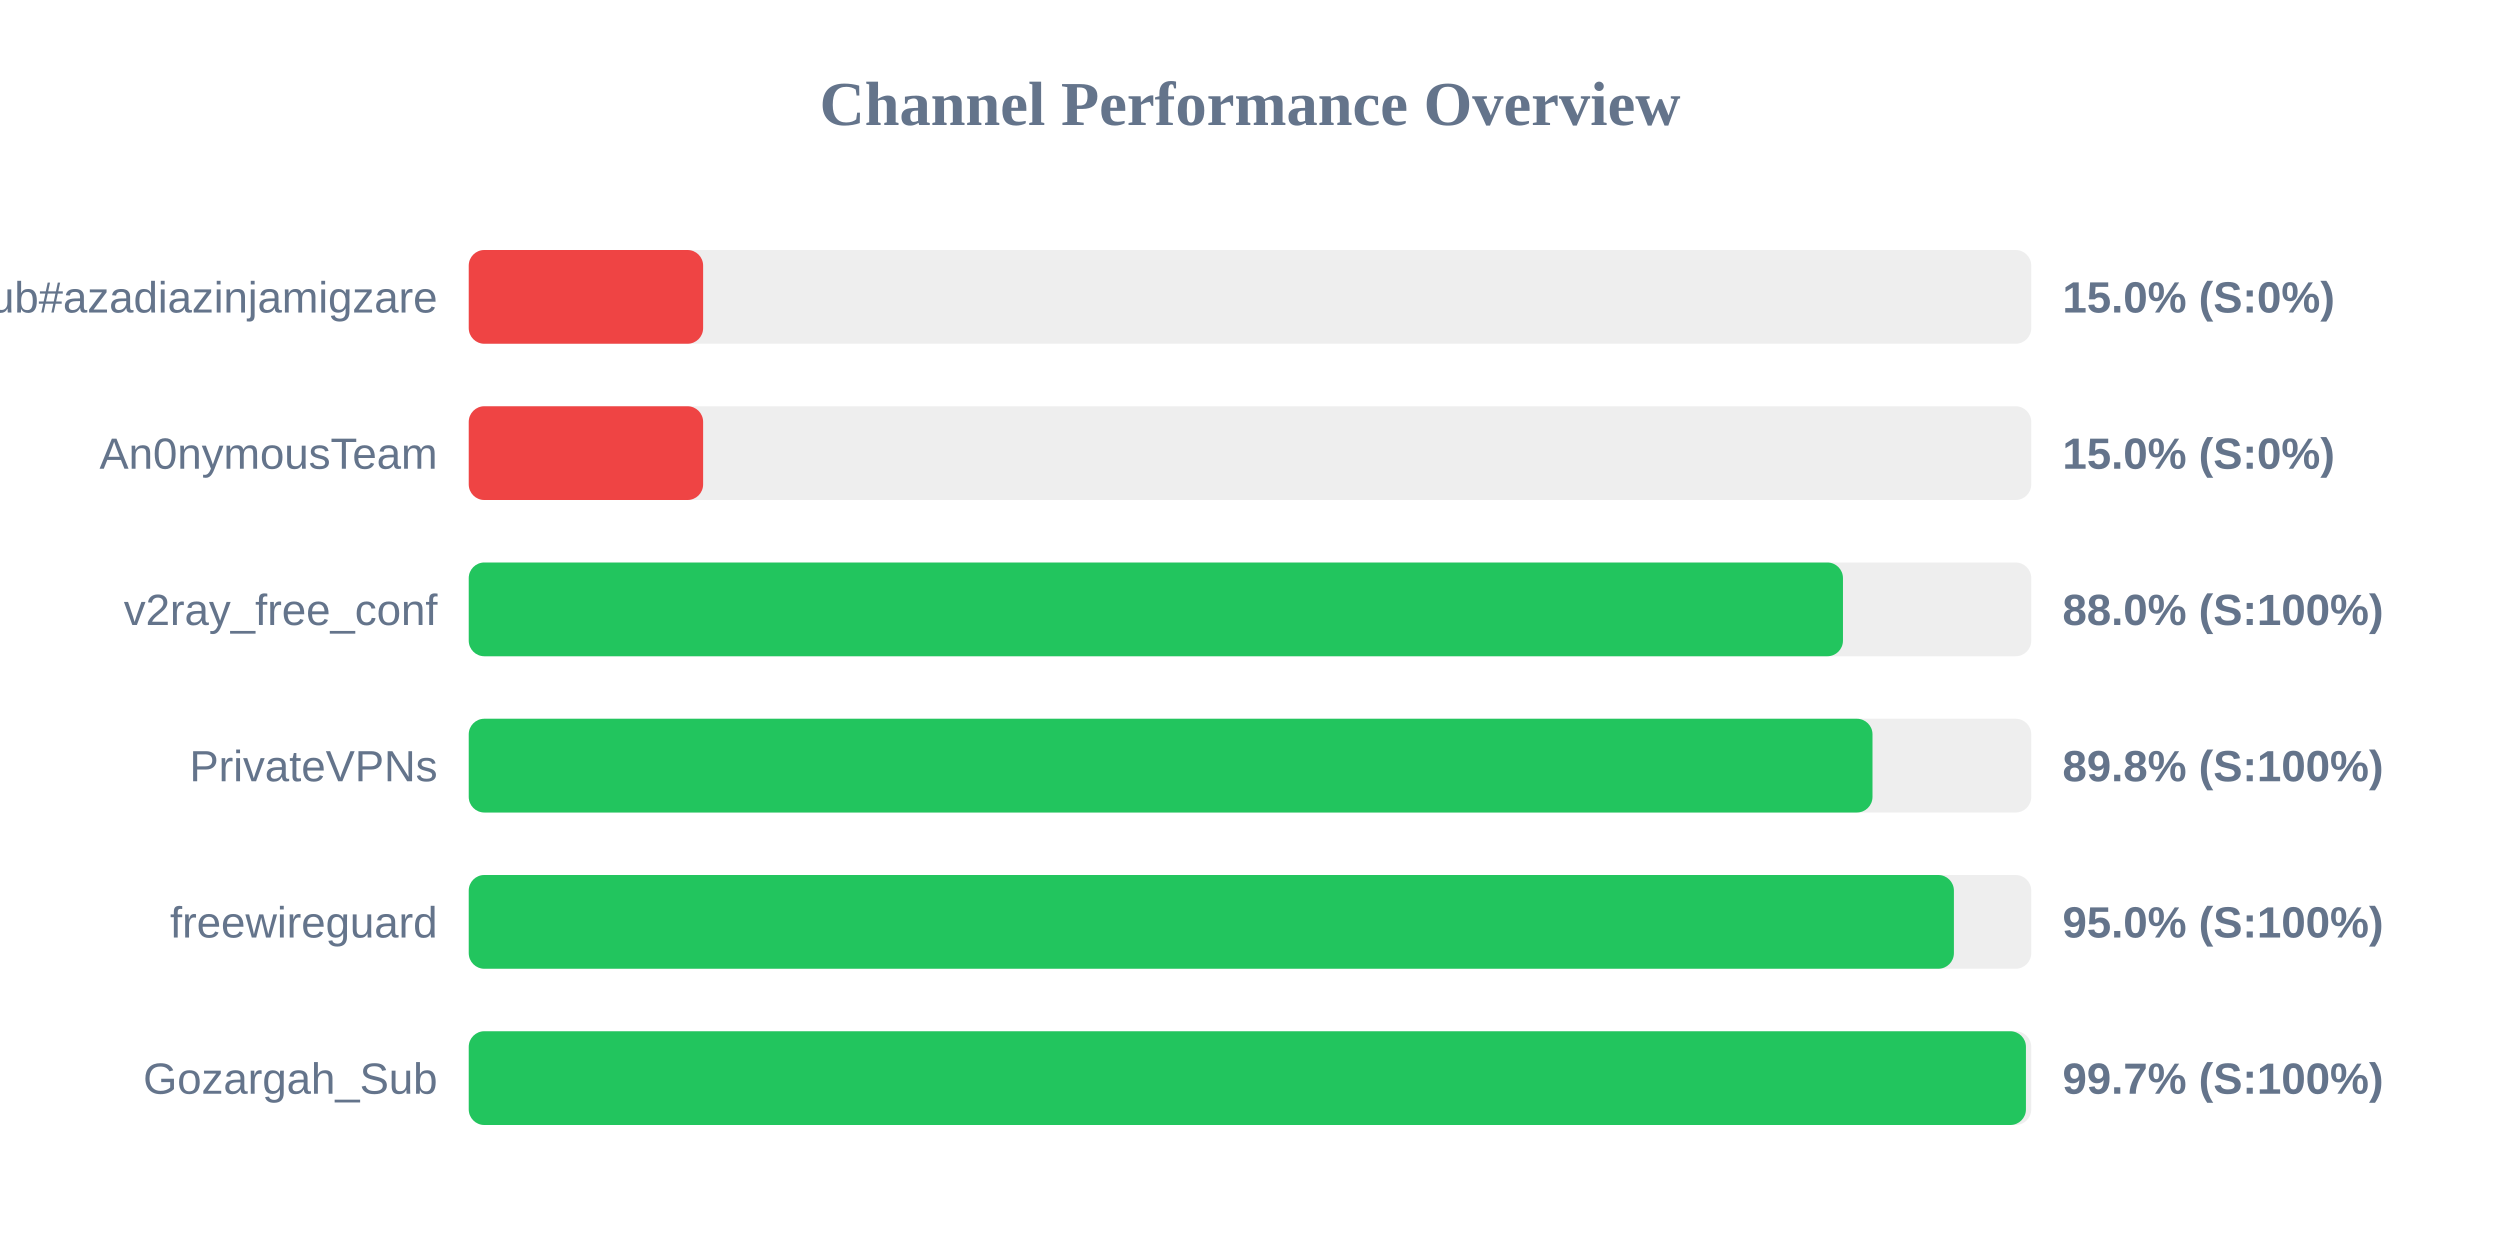
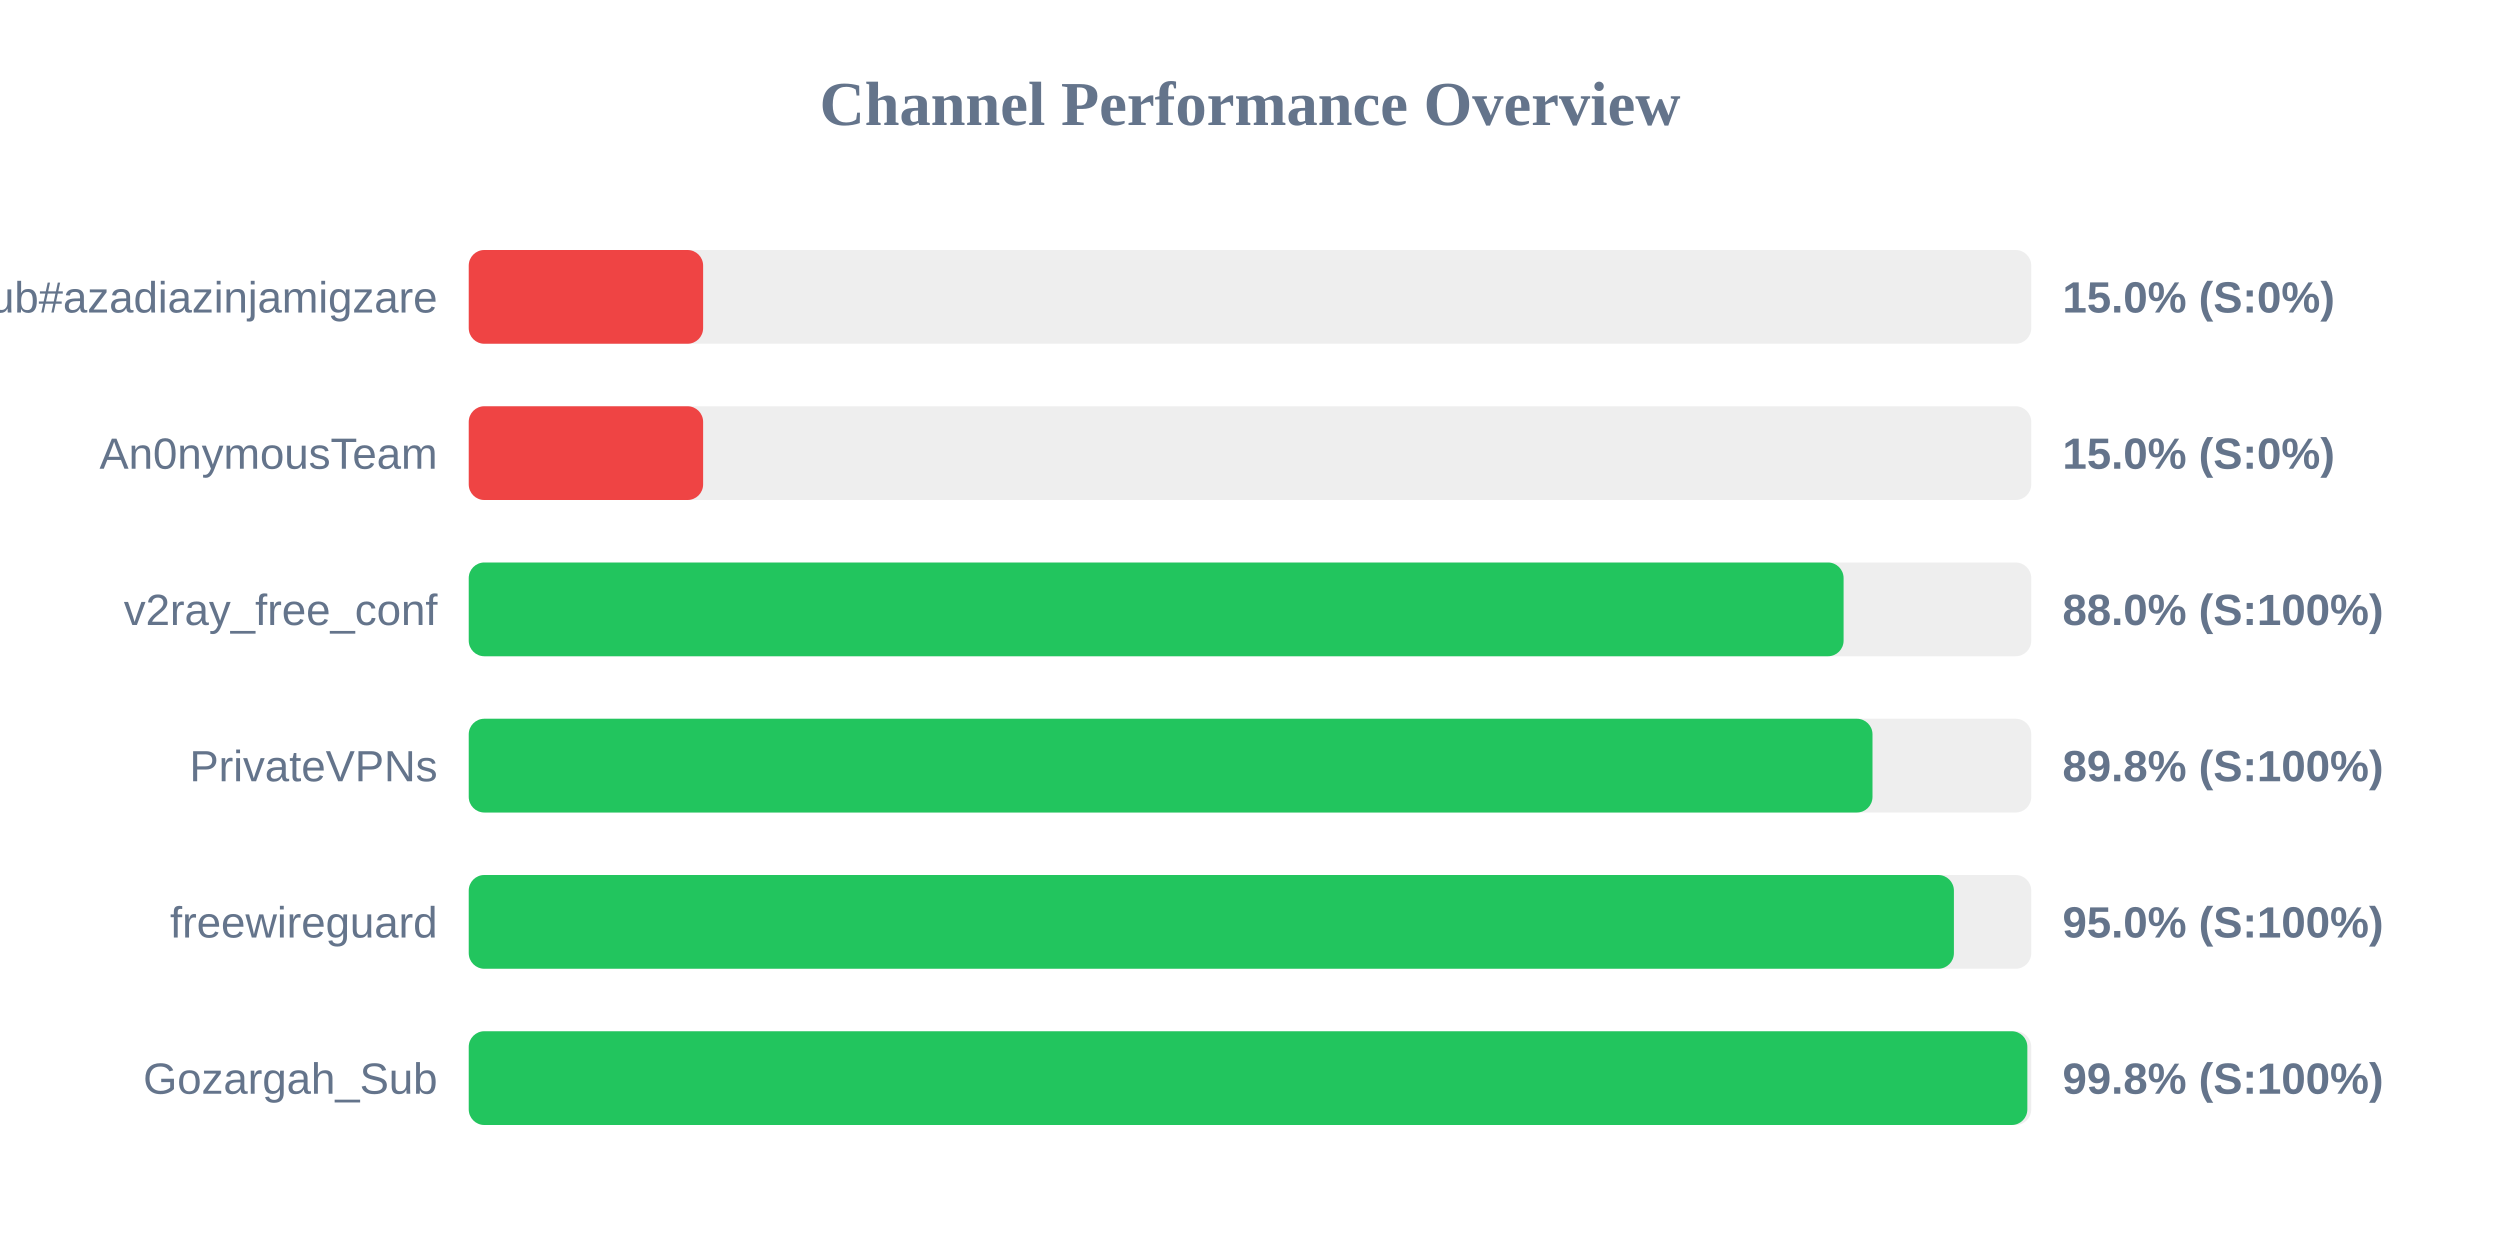
<svg xmlns="http://www.w3.org/2000/svg" width="800" height="400" version="1.1">
  <style>
        .row { font: 14px Arial; fill: #64748b; }
        .score { font: bold 14px Arial; fill: #64748b; }
    </style>
  <text x="400" y="40" text-anchor="middle" font-size="20px" font-weight="bold" fill="#64748b">Channel Performance Overview</text>
  <rect x="150" y="80" width="500" height="30" fill="#eee" rx="5" />
  <rect x="150" y="80" width="75.0" height="30" fill="#ef4444" rx="5" />
  <text x="140" y="100" text-anchor="end" class="row">Sub#azadiazinjamigzare</text>
  <text x="660" y="100" text-anchor="start" class="score">15.0% (S:0%)</text>
  <rect x="150" y="130" width="500" height="30" fill="#eee" rx="5" />
  <rect x="150" y="130" width="75.0" height="30" fill="#ef4444" rx="5" />
  <text x="140" y="150" text-anchor="end" class="row">An0nymousTeam</text>
  <text x="660" y="150" text-anchor="start" class="score">15.0% (S:0%)</text>
  <rect x="150" y="180" width="500" height="30" fill="#eee" rx="5" />
-   <rect x="150" y="180" width="439.75" height="30" fill="#22c55e" rx="5" />
+   <rect x="150" y="180" width="439.95" height="30" fill="#22c55e" rx="5" />
  <text x="140" y="200" text-anchor="end" class="row">v2ray_free_conf</text>
  <text x="660" y="200" text-anchor="start" class="score">88.0% (S:100%)</text>
  <rect x="150" y="230" width="500" height="30" fill="#eee" rx="5" />
  <rect x="150" y="230" width="449.2" height="30" fill="#22c55e" rx="5" />
  <text x="140" y="250" text-anchor="end" class="row">PrivateVPNs</text>
  <text x="660" y="250" text-anchor="start" class="score">89.8% (S:100%)</text>
  <rect x="150" y="280" width="500" height="30" fill="#eee" rx="5" />
  <rect x="150" y="280" width="475.25" height="30" fill="#22c55e" rx="5" />
  <text x="140" y="300" text-anchor="end" class="row">freewireguard</text>
  <text x="660" y="300" text-anchor="start" class="score">95.0% (S:100%)</text>
  <rect x="150" y="330" width="500" height="30" fill="#eee" rx="5" />
-   <rect x="150" y="330" width="498.3" height="30" fill="#22c55e" rx="5" />
+   <rect x="150" y="330" width="498.75" height="30" fill="#22c55e" rx="5" />
  <text x="140" y="350" text-anchor="end" class="row">Gozargah_Sub</text>
-   <text x="660" y="350" text-anchor="start" class="score">99.7% (S:100%)</text>
+   <text x="660" y="350" text-anchor="start" class="score">99.8% (S:100%)</text>
</svg>
